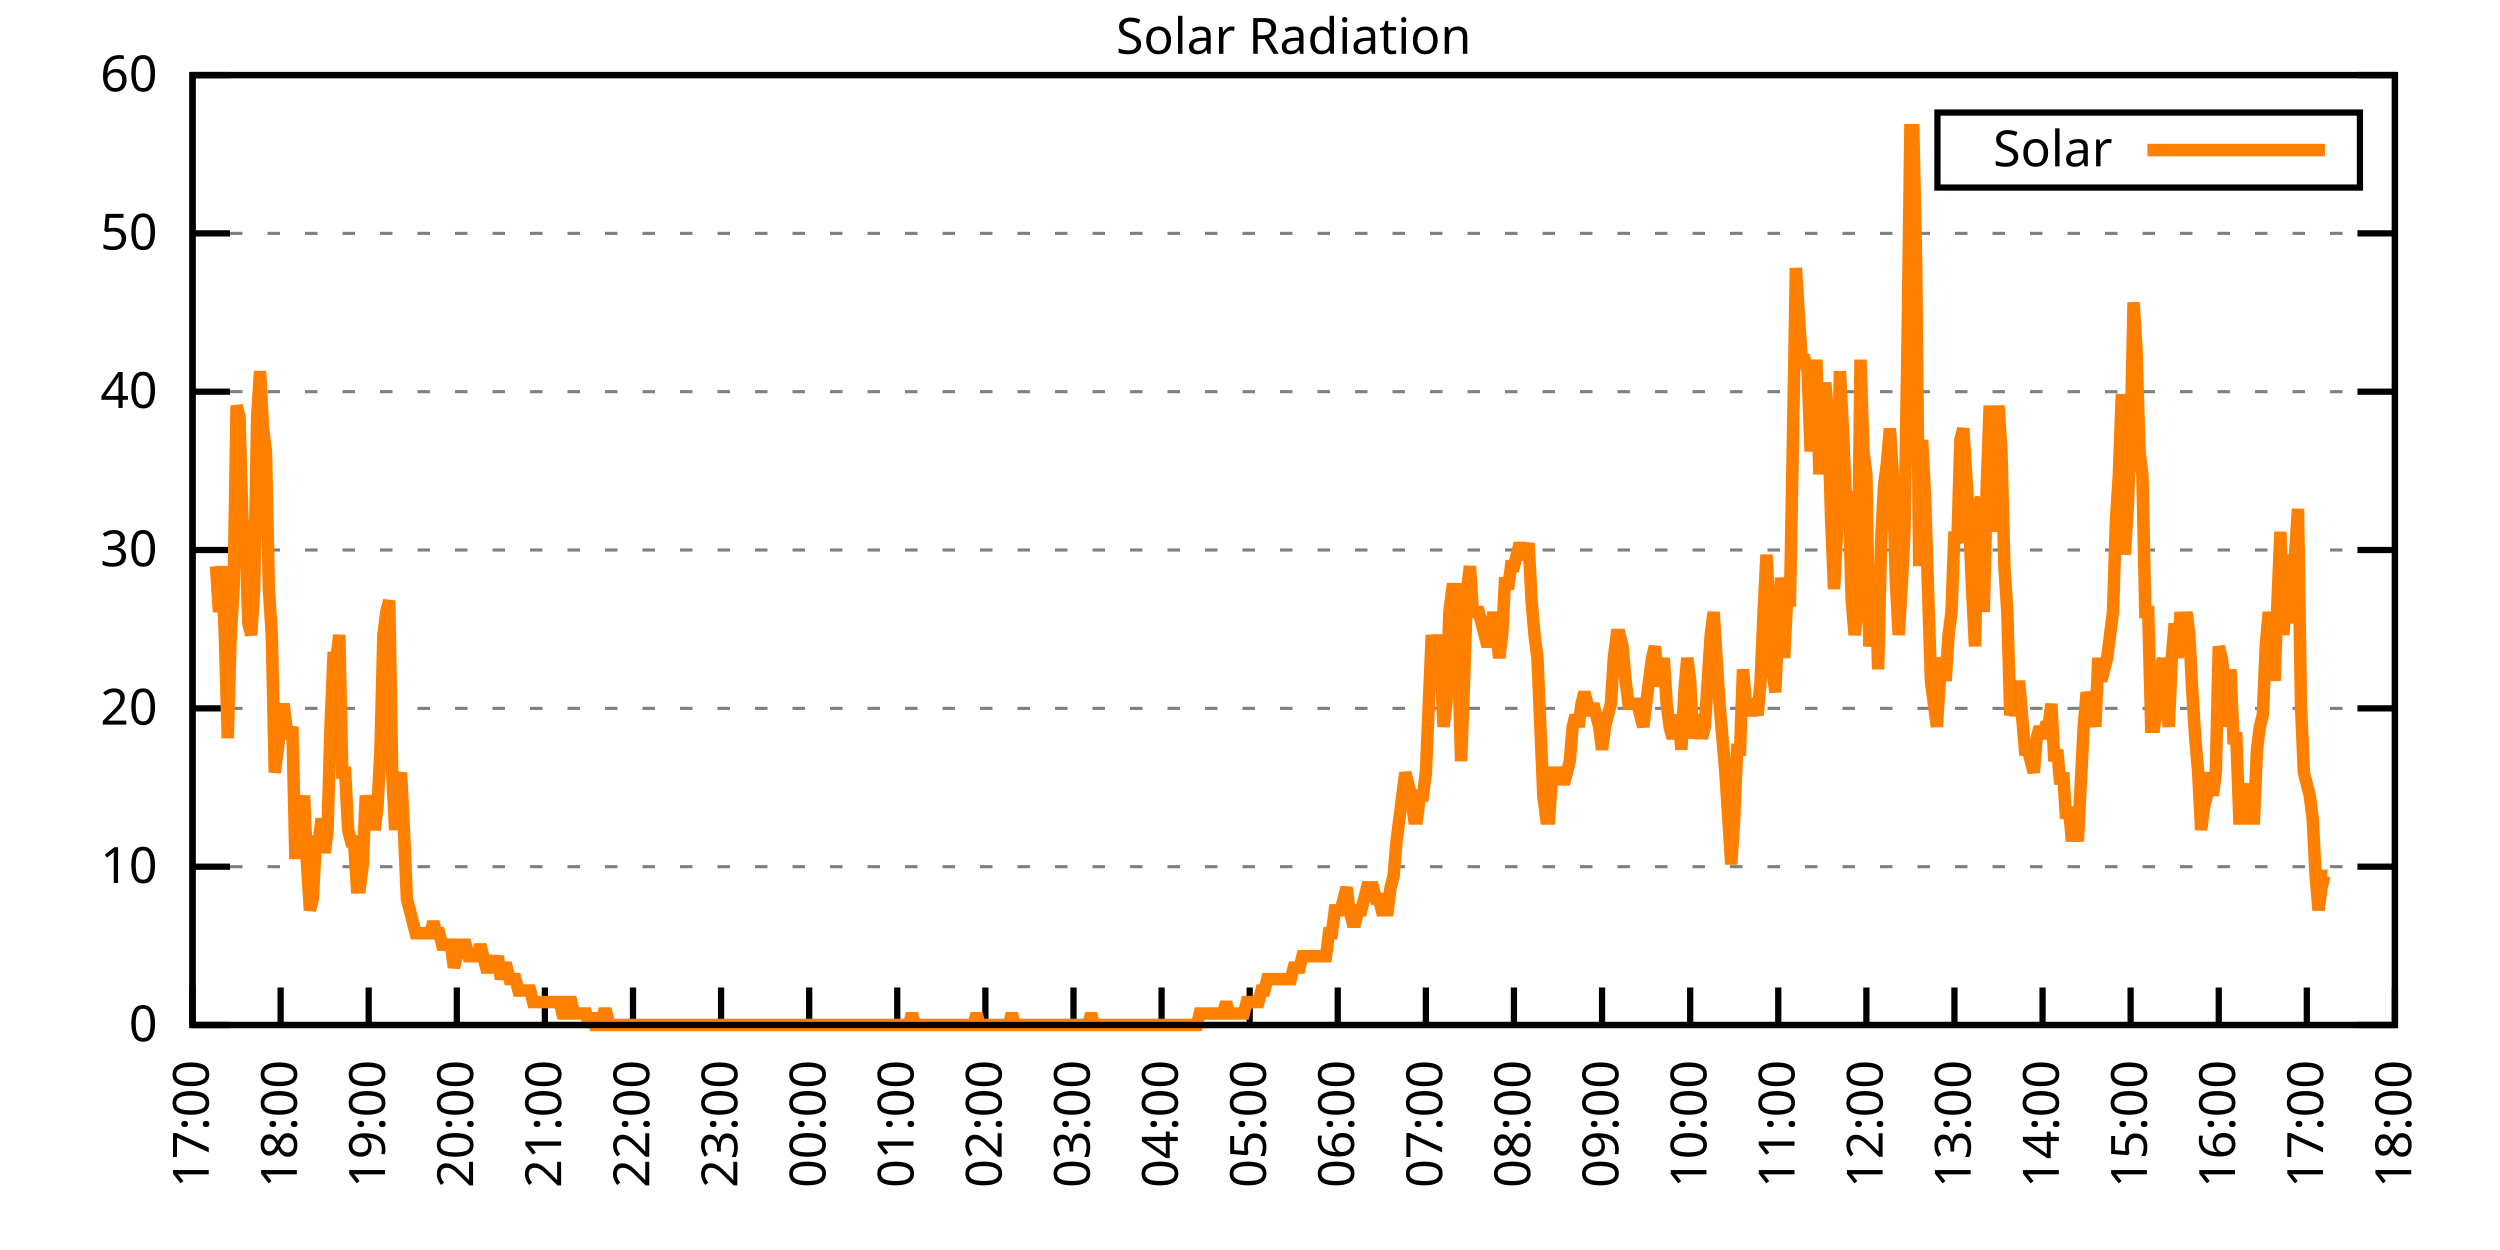
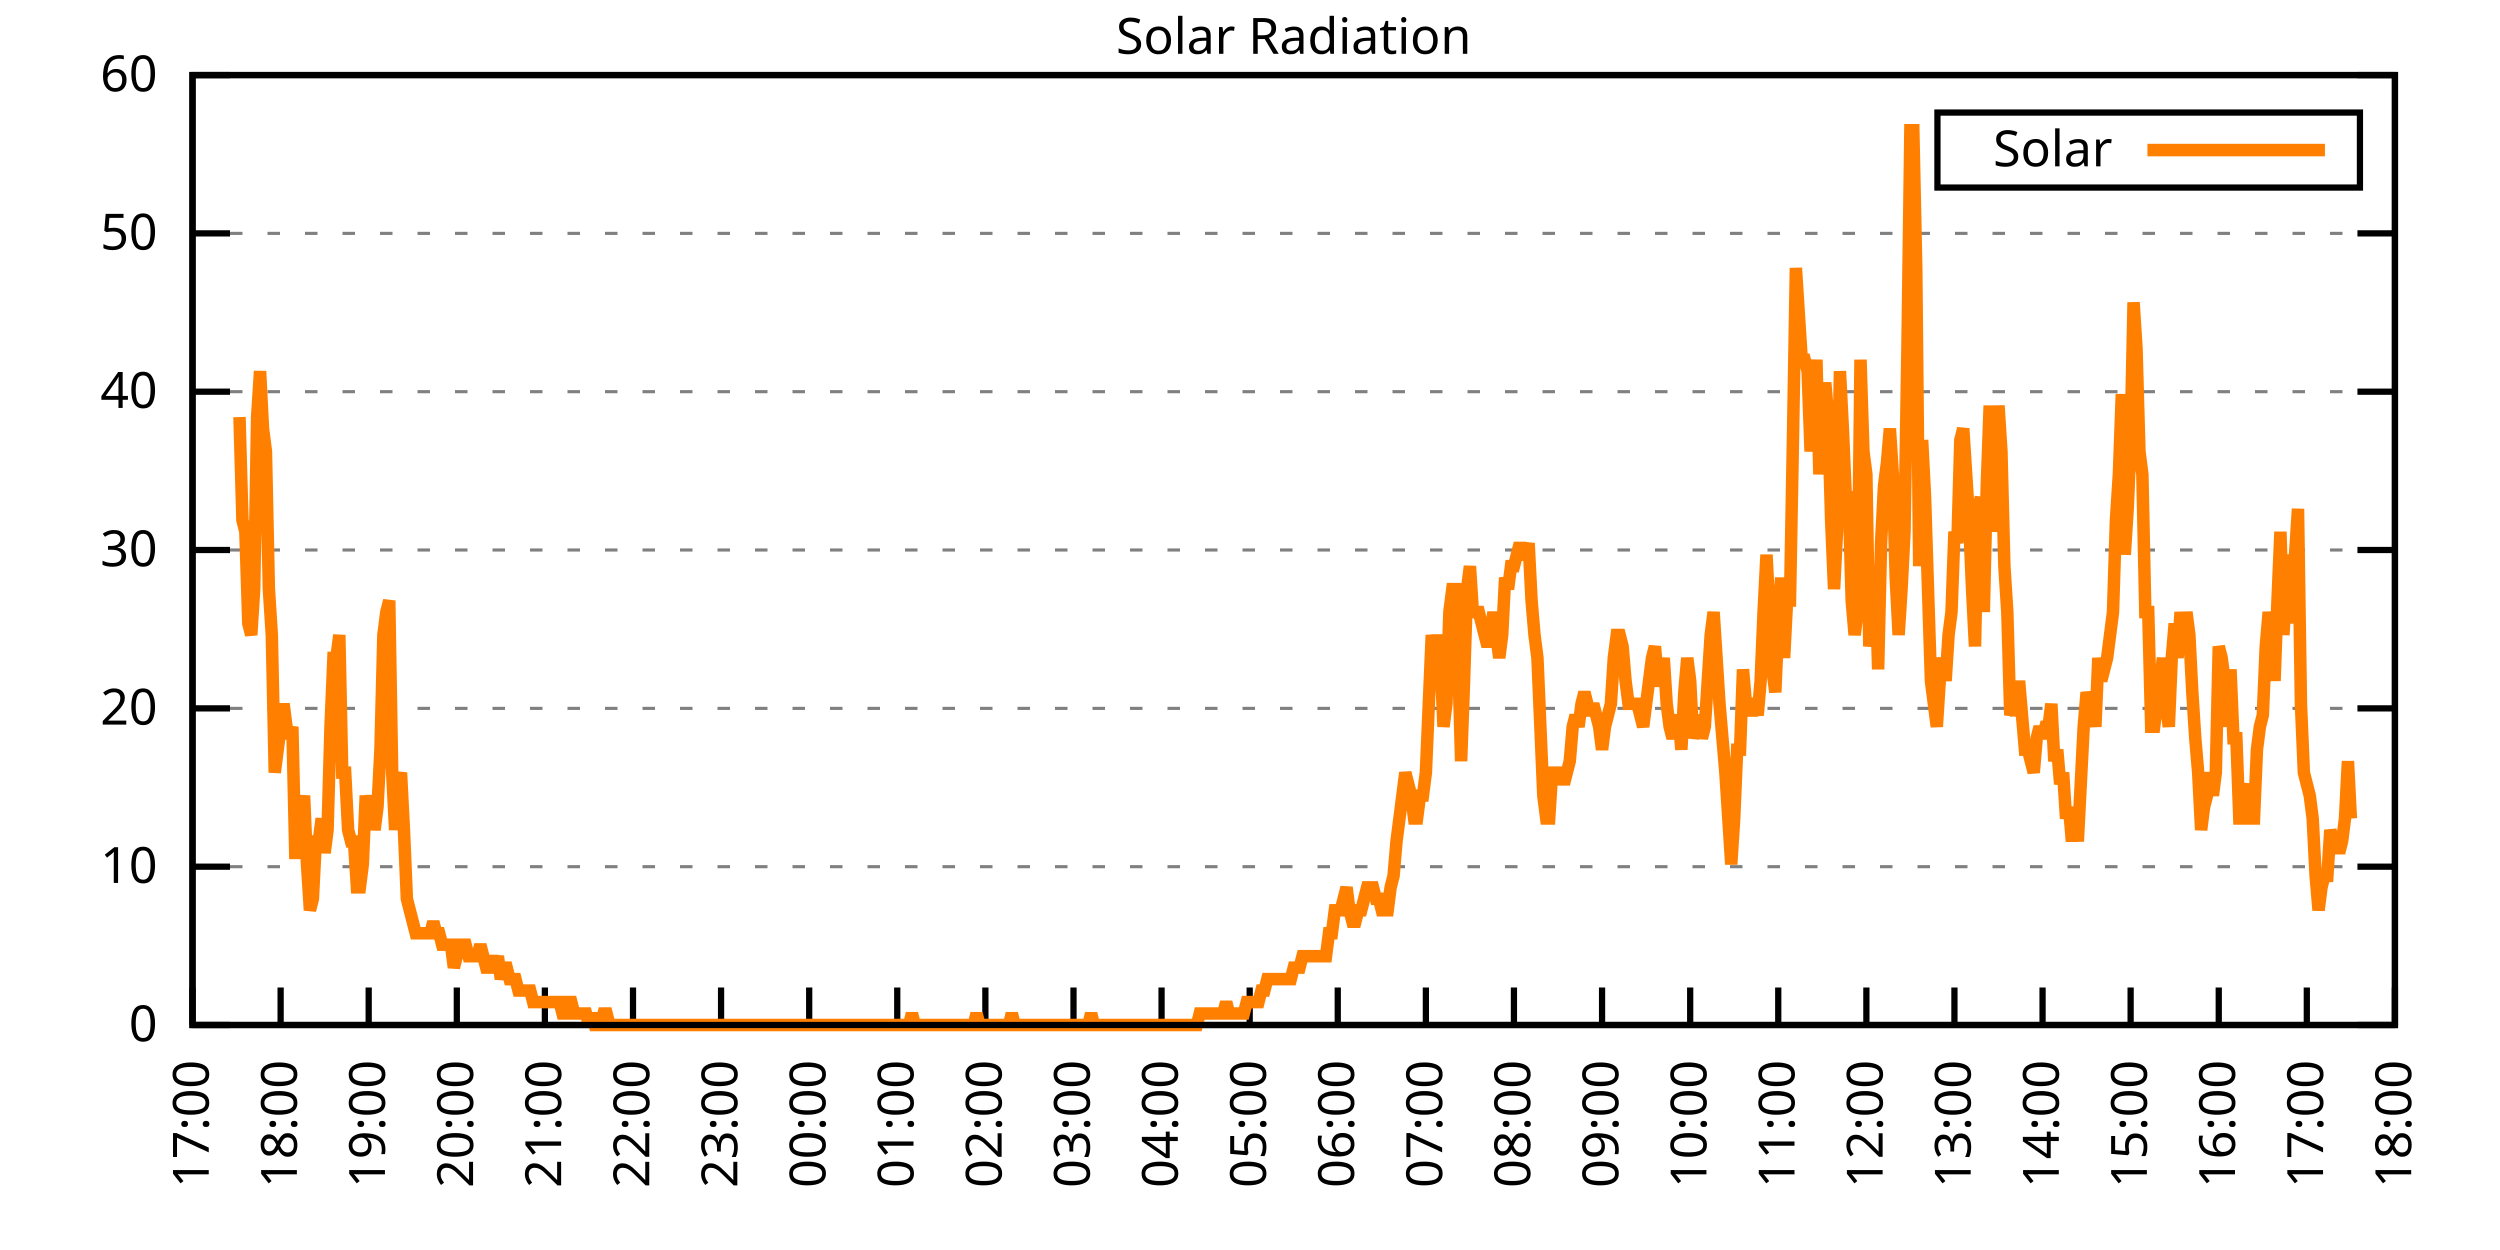
<svg xmlns="http://www.w3.org/2000/svg" xmlns:xlink="http://www.w3.org/1999/xlink" width="400" height="200" viewBox="0 0 400 200">
  <g id="gnuplot_canvas">
    <rect x="0" y="0" width="400" height="200" fill="none" />
    <defs>
      <circle id="gpDot" r="0.5" stroke-width="0.5" stroke="currentColor" />
      <path id="gpPt0" stroke-width="0.333" stroke="currentColor" d="M-1,0 h2 M0,-1 v2" />
      <path id="gpPt1" stroke-width="0.333" stroke="currentColor" d="M-1,-1 L1,1 M1,-1 L-1,1" />
      <path id="gpPt2" stroke-width="0.333" stroke="currentColor" d="M-1,0 L1,0 M0,-1 L0,1 M-1,-1 L1,1 M-1,1 L1,-1" />
      <rect id="gpPt3" stroke-width="0.333" stroke="currentColor" x="-1" y="-1" width="2" height="2" />
      <rect id="gpPt4" stroke-width="0.333" stroke="currentColor" fill="currentColor" x="-1" y="-1" width="2" height="2" />
      <circle id="gpPt5" stroke-width="0.333" stroke="currentColor" cx="0" cy="0" r="1" />
      <use xlink:href="#gpPt5" id="gpPt6" fill="currentColor" stroke="none" />
      <path id="gpPt7" stroke-width="0.333" stroke="currentColor" d="M0,-1.33 L-1.33,0.67 L1.33,0.67 z" />
      <use xlink:href="#gpPt7" id="gpPt8" fill="currentColor" stroke="none" />
      <use xlink:href="#gpPt7" id="gpPt9" stroke="currentColor" transform="rotate(180)" />
      <use xlink:href="#gpPt9" id="gpPt10" fill="currentColor" stroke="none" />
      <use xlink:href="#gpPt3" id="gpPt11" stroke="currentColor" transform="rotate(45)" />
      <use xlink:href="#gpPt11" id="gpPt12" fill="currentColor" stroke="none" />
      <path id="gpPt13" stroke-width="0.333" stroke="currentColor" d="M0,1.330 L1.265,0.411 L0.782,-1.067 L-0.782,-1.076 L-1.265,0.411 z" />
      <use xlink:href="#gpPt13" id="gpPt14" fill="currentColor" stroke="none" />
      <filter id="textbox" filterUnits="objectBoundingBox" x="0" y="0" height="1" width="1">
        <feFlood flood-color="white" flood-opacity="1" result="bgnd" />
        <feComposite in="SourceGraphic" in2="bgnd" operator="atop" />
      </filter>
      <filter id="greybox" filterUnits="objectBoundingBox" x="0" y="0" height="1" width="1">
        <feFlood flood-color="lightgrey" flood-opacity="1" result="grey" />
        <feComposite in="SourceGraphic" in2="grey" operator="atop" />
      </filter>
    </defs>
    <g fill="none" color="white" stroke="currentColor" stroke-width="1.00" stroke-linecap="butt" stroke-linejoin="miter">
</g>
    <g fill="none" color="black" stroke="currentColor" stroke-width="1.00" stroke-linecap="butt" stroke-linejoin="miter">
      <g stroke="none" shape-rendering="crispEdges">
        <polygon fill="rgb(255, 255, 255)" points="30.80,164.00 383.18,164.00 383.18,12.02 30.80,12.02 " />
      </g>
    </g>
    <g fill="none" color="black" stroke="currentColor" stroke-width="1.00" stroke-linecap="butt" stroke-linejoin="miter">
</g>
    <g fill="none" color="black" stroke="black" stroke-width="0.50" stroke-linecap="butt" stroke-linejoin="miter">
</g>
    <g fill="none" color="gray" stroke="currentColor" stroke-width="0.50" stroke-linecap="butt" stroke-linejoin="miter">
      <path stroke="gray" stroke-dasharray="2,4" class="gridline" d="M30.80,164.00 L383.19,164.00  " />
    </g>
    <g fill="none" color="gray" stroke="gray" stroke-width="1.00" stroke-linecap="butt" stroke-linejoin="miter">
</g>
    <g fill="none" color="black" stroke="currentColor" stroke-width="1.00" stroke-linecap="butt" stroke-linejoin="miter">
      <path stroke="black" d="M30.80,164.00 L36.80,164.00 M383.19,164.00 L377.19,164.00  " />
      <g transform="translate(25.20,166.60)" stroke="none" fill="black" font-family="Sans" font-size="8.00" text-anchor="end">
        <text>
          <tspan font-family="Sans"> 0</tspan>
        </text>
      </g>
    </g>
    <g fill="none" color="black" stroke="currentColor" stroke-width="1.00" stroke-linecap="butt" stroke-linejoin="miter">
</g>
    <g fill="none" color="black" stroke="black" stroke-width="0.50" stroke-linecap="butt" stroke-linejoin="miter">
</g>
    <g fill="none" color="gray" stroke="currentColor" stroke-width="0.50" stroke-linecap="butt" stroke-linejoin="miter">
      <path stroke="gray" stroke-dasharray="2,4" class="gridline" d="M30.80,138.67 L383.19,138.67  " />
    </g>
    <g fill="none" color="gray" stroke="gray" stroke-width="1.00" stroke-linecap="butt" stroke-linejoin="miter">
</g>
    <g fill="none" color="black" stroke="currentColor" stroke-width="1.00" stroke-linecap="butt" stroke-linejoin="miter">
      <path stroke="black" d="M30.80,138.67 L36.80,138.67 M383.19,138.67 L377.19,138.67  " />
      <g transform="translate(25.20,141.27)" stroke="none" fill="black" font-family="Sans" font-size="8.00" text-anchor="end">
        <text>
          <tspan font-family="Sans"> 10</tspan>
        </text>
      </g>
    </g>
    <g fill="none" color="black" stroke="currentColor" stroke-width="1.00" stroke-linecap="butt" stroke-linejoin="miter">
</g>
    <g fill="none" color="black" stroke="black" stroke-width="0.50" stroke-linecap="butt" stroke-linejoin="miter">
</g>
    <g fill="none" color="gray" stroke="currentColor" stroke-width="0.50" stroke-linecap="butt" stroke-linejoin="miter">
      <path stroke="gray" stroke-dasharray="2,4" class="gridline" d="M30.80,113.34 L383.19,113.34  " />
    </g>
    <g fill="none" color="gray" stroke="gray" stroke-width="1.00" stroke-linecap="butt" stroke-linejoin="miter">
</g>
    <g fill="none" color="black" stroke="currentColor" stroke-width="1.00" stroke-linecap="butt" stroke-linejoin="miter">
      <path stroke="black" d="M30.80,113.34 L36.80,113.34 M383.19,113.34 L377.19,113.34  " />
      <g transform="translate(25.20,115.94)" stroke="none" fill="black" font-family="Sans" font-size="8.00" text-anchor="end">
        <text>
          <tspan font-family="Sans"> 20</tspan>
        </text>
      </g>
    </g>
    <g fill="none" color="black" stroke="currentColor" stroke-width="1.00" stroke-linecap="butt" stroke-linejoin="miter">
</g>
    <g fill="none" color="black" stroke="black" stroke-width="0.50" stroke-linecap="butt" stroke-linejoin="miter">
</g>
    <g fill="none" color="gray" stroke="currentColor" stroke-width="0.50" stroke-linecap="butt" stroke-linejoin="miter">
      <path stroke="gray" stroke-dasharray="2,4" class="gridline" d="M30.80,88.00 L383.19,88.00  " />
    </g>
    <g fill="none" color="gray" stroke="gray" stroke-width="1.00" stroke-linecap="butt" stroke-linejoin="miter">
</g>
    <g fill="none" color="black" stroke="currentColor" stroke-width="1.00" stroke-linecap="butt" stroke-linejoin="miter">
      <path stroke="black" d="M30.80,88.00 L36.80,88.00 M383.19,88.00 L377.19,88.00  " />
      <g transform="translate(25.20,90.60)" stroke="none" fill="black" font-family="Sans" font-size="8.00" text-anchor="end">
        <text>
          <tspan font-family="Sans"> 30</tspan>
        </text>
      </g>
    </g>
    <g fill="none" color="black" stroke="currentColor" stroke-width="1.00" stroke-linecap="butt" stroke-linejoin="miter">
</g>
    <g fill="none" color="black" stroke="black" stroke-width="0.50" stroke-linecap="butt" stroke-linejoin="miter">
</g>
    <g fill="none" color="gray" stroke="currentColor" stroke-width="0.50" stroke-linecap="butt" stroke-linejoin="miter">
      <path stroke="gray" stroke-dasharray="2,4" class="gridline" d="M30.80,62.67 L383.19,62.67  " />
    </g>
    <g fill="none" color="gray" stroke="gray" stroke-width="1.00" stroke-linecap="butt" stroke-linejoin="miter">
</g>
    <g fill="none" color="black" stroke="currentColor" stroke-width="1.00" stroke-linecap="butt" stroke-linejoin="miter">
      <path stroke="black" d="M30.80,62.67 L36.80,62.67 M383.19,62.67 L377.19,62.67  " />
      <g transform="translate(25.20,65.27)" stroke="none" fill="black" font-family="Sans" font-size="8.00" text-anchor="end">
        <text>
          <tspan font-family="Sans"> 40</tspan>
        </text>
      </g>
    </g>
    <g fill="none" color="black" stroke="currentColor" stroke-width="1.00" stroke-linecap="butt" stroke-linejoin="miter">
</g>
    <g fill="none" color="black" stroke="black" stroke-width="0.50" stroke-linecap="butt" stroke-linejoin="miter">
</g>
    <g fill="none" color="gray" stroke="currentColor" stroke-width="0.50" stroke-linecap="butt" stroke-linejoin="miter">
      <path stroke="gray" stroke-dasharray="2,4" class="gridline" d="M30.80,37.34 L383.19,37.34  " />
    </g>
    <g fill="none" color="gray" stroke="gray" stroke-width="1.00" stroke-linecap="butt" stroke-linejoin="miter">
</g>
    <g fill="none" color="black" stroke="currentColor" stroke-width="1.00" stroke-linecap="butt" stroke-linejoin="miter">
      <path stroke="black" d="M30.80,37.34 L36.80,37.34 M383.19,37.34 L377.19,37.34  " />
      <g transform="translate(25.20,39.94)" stroke="none" fill="black" font-family="Sans" font-size="8.00" text-anchor="end">
        <text>
          <tspan font-family="Sans"> 50</tspan>
        </text>
      </g>
    </g>
    <g fill="none" color="black" stroke="currentColor" stroke-width="1.00" stroke-linecap="butt" stroke-linejoin="miter">
</g>
    <g fill="none" color="black" stroke="black" stroke-width="0.50" stroke-linecap="butt" stroke-linejoin="miter">
</g>
    <g fill="none" color="gray" stroke="currentColor" stroke-width="0.50" stroke-linecap="butt" stroke-linejoin="miter">
      <path stroke="gray" stroke-dasharray="2,4" class="gridline" d="M30.80,12.01 L383.19,12.01  " />
    </g>
    <g fill="none" color="gray" stroke="gray" stroke-width="1.00" stroke-linecap="butt" stroke-linejoin="miter">
</g>
    <g fill="none" color="black" stroke="currentColor" stroke-width="1.00" stroke-linecap="butt" stroke-linejoin="miter">
      <path stroke="black" d="M30.80,12.01 L36.80,12.01 M383.19,12.01 L377.19,12.01  " />
      <g transform="translate(25.20,14.61)" stroke="none" fill="black" font-family="Sans" font-size="8.00" text-anchor="end">
        <text>
          <tspan font-family="Sans"> 60</tspan>
        </text>
      </g>
    </g>
    <g fill="none" color="black" stroke="currentColor" stroke-width="1.00" stroke-linecap="butt" stroke-linejoin="miter">
      <path stroke="black" d="M30.80,164.00 L30.80,158.00  " />
      <g transform="translate(33.40,169.60) rotate(270.00)" stroke="none" fill="black" font-family="Sans" font-size="8.00" text-anchor="end">
        <text>
          <tspan font-family="Sans">17:00</tspan>
        </text>
      </g>
    </g>
    <g fill="none" color="black" stroke="currentColor" stroke-width="1.00" stroke-linecap="butt" stroke-linejoin="miter">
      <path stroke="black" d="M44.90,164.00 L44.90,158.00  " />
      <g transform="translate(47.50,169.60) rotate(270.00)" stroke="none" fill="black" font-family="Sans" font-size="8.00" text-anchor="end">
        <text>
          <tspan font-family="Sans">18:00</tspan>
        </text>
      </g>
    </g>
    <g fill="none" color="black" stroke="currentColor" stroke-width="1.00" stroke-linecap="butt" stroke-linejoin="miter">
      <path stroke="black" d="M58.99,164.00 L58.99,158.00  " />
      <g transform="translate(61.59,169.60) rotate(270.00)" stroke="none" fill="black" font-family="Sans" font-size="8.00" text-anchor="end">
        <text>
          <tspan font-family="Sans">19:00</tspan>
        </text>
      </g>
    </g>
    <g fill="none" color="black" stroke="currentColor" stroke-width="1.00" stroke-linecap="butt" stroke-linejoin="miter">
      <path stroke="black" d="M73.09,164.00 L73.09,158.00  " />
      <g transform="translate(75.69,169.60) rotate(270.00)" stroke="none" fill="black" font-family="Sans" font-size="8.00" text-anchor="end">
        <text>
          <tspan font-family="Sans">20:00</tspan>
        </text>
      </g>
    </g>
    <g fill="none" color="black" stroke="currentColor" stroke-width="1.00" stroke-linecap="butt" stroke-linejoin="miter">
      <path stroke="black" d="M87.18,164.00 L87.18,158.00  " />
      <g transform="translate(89.78,169.60) rotate(270.00)" stroke="none" fill="black" font-family="Sans" font-size="8.00" text-anchor="end">
        <text>
          <tspan font-family="Sans">21:00</tspan>
        </text>
      </g>
    </g>
    <g fill="none" color="black" stroke="currentColor" stroke-width="1.00" stroke-linecap="butt" stroke-linejoin="miter">
      <path stroke="black" d="M101.28,164.00 L101.28,158.00  " />
      <g transform="translate(103.88,169.60) rotate(270.00)" stroke="none" fill="black" font-family="Sans" font-size="8.00" text-anchor="end">
        <text>
          <tspan font-family="Sans">22:00</tspan>
        </text>
      </g>
    </g>
    <g fill="none" color="black" stroke="currentColor" stroke-width="1.00" stroke-linecap="butt" stroke-linejoin="miter">
      <path stroke="black" d="M115.37,164.00 L115.37,158.00  " />
      <g transform="translate(117.97,169.60) rotate(270.00)" stroke="none" fill="black" font-family="Sans" font-size="8.00" text-anchor="end">
        <text>
          <tspan font-family="Sans">23:00</tspan>
        </text>
      </g>
    </g>
    <g fill="none" color="black" stroke="currentColor" stroke-width="1.00" stroke-linecap="butt" stroke-linejoin="miter">
      <path stroke="black" d="M129.47,164.00 L129.47,158.00  " />
      <g transform="translate(132.07,169.60) rotate(270.00)" stroke="none" fill="black" font-family="Sans" font-size="8.00" text-anchor="end">
        <text>
          <tspan font-family="Sans">00:00</tspan>
        </text>
      </g>
    </g>
    <g fill="none" color="black" stroke="currentColor" stroke-width="1.00" stroke-linecap="butt" stroke-linejoin="miter">
      <path stroke="black" d="M143.56,164.00 L143.56,158.00  " />
      <g transform="translate(146.16,169.60) rotate(270.00)" stroke="none" fill="black" font-family="Sans" font-size="8.00" text-anchor="end">
        <text>
          <tspan font-family="Sans">01:00</tspan>
        </text>
      </g>
    </g>
    <g fill="none" color="black" stroke="currentColor" stroke-width="1.00" stroke-linecap="butt" stroke-linejoin="miter">
      <path stroke="black" d="M157.66,164.00 L157.66,158.00  " />
      <g transform="translate(160.26,169.60) rotate(270.00)" stroke="none" fill="black" font-family="Sans" font-size="8.00" text-anchor="end">
        <text>
          <tspan font-family="Sans">02:00</tspan>
        </text>
      </g>
    </g>
    <g fill="none" color="black" stroke="currentColor" stroke-width="1.00" stroke-linecap="butt" stroke-linejoin="miter">
      <path stroke="black" d="M171.76,164.00 L171.76,158.00  " />
      <g transform="translate(174.36,169.60) rotate(270.00)" stroke="none" fill="black" font-family="Sans" font-size="8.00" text-anchor="end">
        <text>
          <tspan font-family="Sans">03:00</tspan>
        </text>
      </g>
    </g>
    <g fill="none" color="black" stroke="currentColor" stroke-width="1.00" stroke-linecap="butt" stroke-linejoin="miter">
      <path stroke="black" d="M185.85,164.00 L185.85,158.00  " />
      <g transform="translate(188.45,169.60) rotate(270.00)" stroke="none" fill="black" font-family="Sans" font-size="8.00" text-anchor="end">
        <text>
          <tspan font-family="Sans">04:00</tspan>
        </text>
      </g>
    </g>
    <g fill="none" color="black" stroke="currentColor" stroke-width="1.00" stroke-linecap="butt" stroke-linejoin="miter">
      <path stroke="black" d="M199.95,164.00 L199.95,158.00  " />
      <g transform="translate(202.55,169.60) rotate(270.00)" stroke="none" fill="black" font-family="Sans" font-size="8.00" text-anchor="end">
        <text>
          <tspan font-family="Sans">05:00</tspan>
        </text>
      </g>
    </g>
    <g fill="none" color="black" stroke="currentColor" stroke-width="1.00" stroke-linecap="butt" stroke-linejoin="miter">
      <path stroke="black" d="M214.04,164.00 L214.04,158.00  " />
      <g transform="translate(216.64,169.60) rotate(270.00)" stroke="none" fill="black" font-family="Sans" font-size="8.00" text-anchor="end">
        <text>
          <tspan font-family="Sans">06:00</tspan>
        </text>
      </g>
    </g>
    <g fill="none" color="black" stroke="currentColor" stroke-width="1.00" stroke-linecap="butt" stroke-linejoin="miter">
      <path stroke="black" d="M228.14,164.00 L228.14,158.00  " />
      <g transform="translate(230.74,169.60) rotate(270.00)" stroke="none" fill="black" font-family="Sans" font-size="8.00" text-anchor="end">
        <text>
          <tspan font-family="Sans">07:00</tspan>
        </text>
      </g>
    </g>
    <g fill="none" color="black" stroke="currentColor" stroke-width="1.00" stroke-linecap="butt" stroke-linejoin="miter">
      <path stroke="black" d="M242.23,164.00 L242.23,158.00  " />
      <g transform="translate(244.83,169.60) rotate(270.00)" stroke="none" fill="black" font-family="Sans" font-size="8.00" text-anchor="end">
        <text>
          <tspan font-family="Sans">08:00</tspan>
        </text>
      </g>
    </g>
    <g fill="none" color="black" stroke="currentColor" stroke-width="1.00" stroke-linecap="butt" stroke-linejoin="miter">
      <path stroke="black" d="M256.33,164.00 L256.33,158.00  " />
      <g transform="translate(258.93,169.60) rotate(270.00)" stroke="none" fill="black" font-family="Sans" font-size="8.00" text-anchor="end">
        <text>
          <tspan font-family="Sans">09:00</tspan>
        </text>
      </g>
    </g>
    <g fill="none" color="black" stroke="currentColor" stroke-width="1.00" stroke-linecap="butt" stroke-linejoin="miter">
      <path stroke="black" d="M270.43,164.00 L270.43,158.00  " />
      <g transform="translate(273.03,169.60) rotate(270.00)" stroke="none" fill="black" font-family="Sans" font-size="8.00" text-anchor="end">
        <text>
          <tspan font-family="Sans">10:00</tspan>
        </text>
      </g>
    </g>
    <g fill="none" color="black" stroke="currentColor" stroke-width="1.00" stroke-linecap="butt" stroke-linejoin="miter">
      <path stroke="black" d="M284.52,164.00 L284.52,158.00  " />
      <g transform="translate(287.12,169.60) rotate(270.00)" stroke="none" fill="black" font-family="Sans" font-size="8.00" text-anchor="end">
        <text>
          <tspan font-family="Sans">11:00</tspan>
        </text>
      </g>
    </g>
    <g fill="none" color="black" stroke="currentColor" stroke-width="1.00" stroke-linecap="butt" stroke-linejoin="miter">
      <path stroke="black" d="M298.62,164.00 L298.62,158.00  " />
      <g transform="translate(301.22,169.60) rotate(270.00)" stroke="none" fill="black" font-family="Sans" font-size="8.00" text-anchor="end">
        <text>
          <tspan font-family="Sans">12:00</tspan>
        </text>
      </g>
    </g>
    <g fill="none" color="black" stroke="currentColor" stroke-width="1.00" stroke-linecap="butt" stroke-linejoin="miter">
      <path stroke="black" d="M312.71,164.00 L312.71,158.00  " />
      <g transform="translate(315.31,169.60) rotate(270.00)" stroke="none" fill="black" font-family="Sans" font-size="8.00" text-anchor="end">
        <text>
          <tspan font-family="Sans">13:00</tspan>
        </text>
      </g>
    </g>
    <g fill="none" color="black" stroke="currentColor" stroke-width="1.00" stroke-linecap="butt" stroke-linejoin="miter">
      <path stroke="black" d="M326.81,164.00 L326.81,158.00  " />
      <g transform="translate(329.41,169.60) rotate(270.00)" stroke="none" fill="black" font-family="Sans" font-size="8.00" text-anchor="end">
        <text>
          <tspan font-family="Sans">14:00</tspan>
        </text>
      </g>
    </g>
    <g fill="none" color="black" stroke="currentColor" stroke-width="1.00" stroke-linecap="butt" stroke-linejoin="miter">
      <path stroke="black" d="M340.90,164.00 L340.90,158.00  " />
      <g transform="translate(343.50,169.60) rotate(270.00)" stroke="none" fill="black" font-family="Sans" font-size="8.00" text-anchor="end">
        <text>
          <tspan font-family="Sans">15:00</tspan>
        </text>
      </g>
    </g>
    <g fill="none" color="black" stroke="currentColor" stroke-width="1.00" stroke-linecap="butt" stroke-linejoin="miter">
      <path stroke="black" d="M355.00,164.00 L355.00,158.00  " />
      <g transform="translate(357.60,169.60) rotate(270.00)" stroke="none" fill="black" font-family="Sans" font-size="8.00" text-anchor="end">
        <text>
          <tspan font-family="Sans">16:00</tspan>
        </text>
      </g>
    </g>
    <g fill="none" color="black" stroke="currentColor" stroke-width="1.00" stroke-linecap="butt" stroke-linejoin="miter">
      <path stroke="black" d="M369.09,164.00 L369.09,158.00  " />
      <g transform="translate(371.69,169.60) rotate(270.00)" stroke="none" fill="black" font-family="Sans" font-size="8.00" text-anchor="end">
        <text>
          <tspan font-family="Sans">17:00</tspan>
        </text>
      </g>
    </g>
    <g fill="none" color="black" stroke="currentColor" stroke-width="1.00" stroke-linecap="butt" stroke-linejoin="miter">
      <path stroke="black" d="M383.19,164.00 L383.19,158.00  " />
      <g transform="translate(385.79,169.60) rotate(270.00)" stroke="none" fill="black" font-family="Sans" font-size="8.00" text-anchor="end">
        <text>
          <tspan font-family="Sans">18:00</tspan>
        </text>
      </g>
    </g>
    <g fill="none" color="black" stroke="currentColor" stroke-width="1.00" stroke-linecap="butt" stroke-linejoin="miter">
</g>
    <g fill="none" color="black" stroke="currentColor" stroke-width="1.00" stroke-linecap="butt" stroke-linejoin="miter">
      <path stroke="black" d="M30.80,12.01 L30.80,164.00 L383.19,164.00 L383.19,12.01 L30.80,12.01 Z  " />
    </g>
    <g fill="none" color="black" stroke="currentColor" stroke-width="1.00" stroke-linecap="butt" stroke-linejoin="miter">
</g>
    <g fill="none" color="black" stroke="currentColor" stroke-width="1.00" stroke-linecap="butt" stroke-linejoin="miter">
      <path stroke="black" d="M309.99,30.01 L309.99,18.01 L377.59,18.01 L377.59,30.01 L309.99,30.01 Z  " />
    </g>
    <g id="Solar_Radiation_plot_1">
      <g fill="none" color="white" stroke="black" stroke-width="2.00" stroke-linecap="butt" stroke-linejoin="miter">
</g>
      <g fill="none" color="black" stroke="currentColor" stroke-width="2.00" stroke-linecap="butt" stroke-linejoin="miter">
        <g transform="translate(337.99,26.61)" stroke="none" fill="black" font-family="Sans" font-size="8.00" text-anchor="end">
          <text>
            <tspan font-family="Sans">Solar</tspan>
          </text>
        </g>
      </g>
      <g fill="none" color="black" stroke="currentColor" stroke-width="2.00" stroke-linecap="butt" stroke-linejoin="miter">
-         <path stroke="rgb(255, 127,   0)" d="M343.59,24.01 L371.99,24.01 M34.56,90.59 L35.03,97.93 L35.50,90.59 L35.97,101.60 L36.44,118.12 L36.91,101.60   L37.38,94.26 L37.85,64.89 L38.32,66.73 L38.79,83.24 L39.26,85.08 L39.73,99.76 L40.20,101.60 L40.67,94.26   L41.14,66.73 L41.61,59.38 L42.08,68.56 L42.55,72.23 L43.02,94.26 L43.49,101.60 L43.96,123.62 L44.43,119.95   L44.90,116.28 L45.37,112.61 L45.84,116.28 L46.31,118.12 L46.78,116.28 L47.24,136.47 L47.71,136.47 L48.18,130.96   L48.65,127.29 L49.12,138.30 L49.59,145.65 L50.06,143.81 L50.53,134.63 L51.00,134.63 L51.47,130.96 L51.94,136.47   L52.41,132.80 L52.88,116.28 L53.35,105.27 L53.82,105.27 L54.29,101.60 L54.76,123.62 L55.23,123.62 L55.70,132.80   L56.17,134.63 L56.64,134.63 L57.11,141.98 L57.58,141.98 L58.05,138.30 L58.52,127.29 L58.99,130.96 L59.46,127.29   L59.93,132.80 L60.40,129.13 L60.87,119.95 L61.34,101.60 L61.81,97.93 L62.28,96.09 L62.75,123.62 L63.22,132.80   L63.69,125.46 L64.16,123.62 L64.63,132.80 L65.10,143.81 L65.57,145.65 L66.04,147.48 L66.51,149.32 L66.98,149.32   L67.45,149.32 L67.92,149.32 L68.39,149.32 L68.86,149.32 L69.33,147.48 L69.80,149.32 L70.27,149.32 L70.74,151.15   L71.21,151.15 L71.68,151.15 L72.15,151.15 L72.62,154.82 L73.09,152.99 L73.56,151.15 L74.03,151.15 L74.50,151.15   L74.97,152.99 L75.44,152.99 L75.91,152.99 L76.38,152.99 L76.85,151.15 L77.32,152.99 L77.79,154.82 L78.26,154.82   L78.73,152.99 L79.19,154.82 L79.66,152.99 L80.13,156.66 L80.60,154.82 L81.07,154.82 L81.54,156.66 L82.01,156.66   L82.48,156.66 L82.95,158.49 L83.42,158.49 L83.89,158.49 L84.36,158.49 L84.83,158.49 L85.30,160.33 L85.77,160.33   L86.24,160.33 L86.71,160.33 L87.18,160.33 L87.65,160.33 L88.12,160.33 L88.59,160.33 L89.06,160.33 L89.53,160.33   L90.00,162.16 L90.47,162.16 L90.94,160.33 L91.41,160.33 L91.88,162.16 L92.35,162.16 L92.82,162.16 L93.29,162.16   L93.76,162.16 L94.23,164.00 L94.70,162.16 L95.17,164.00 L95.64,164.00 L96.11,164.00 L96.58,162.16 L97.05,162.16   L97.52,164.00 L97.99,164.00 L98.46,164.00 L98.93,164.00 L99.40,164.00 L99.87,164.00 L100.34,164.00 L100.81,164.00   L101.28,164.00 L101.75,164.00 L102.22,164.00 L102.69,164.00 L103.16,164.00 L103.63,164.00 L104.10,164.00 L104.57,164.00   L105.04,164.00 L105.51,164.00 L105.98,164.00 L106.45,164.00 L106.92,164.00 L107.39,164.00 L107.86,164.00 L108.33,164.00   L108.80,164.00 L109.27,164.00 L109.74,164.00 L110.21,164.00 L110.68,164.00 L111.14,164.00 L111.61,164.00 L112.08,164.00   L112.55,164.00 L113.02,164.00 L113.49,164.00 L113.96,164.00 L114.43,164.00 L114.90,164.00 L115.37,164.00 L115.84,164.00   L116.31,164.00 L116.78,164.00 L117.25,164.00 L117.72,164.00 L118.19,164.00 L118.66,164.00 L119.13,164.00 L119.60,164.00   L120.07,164.00 L120.54,164.00 L121.01,164.00 L121.48,164.00 L121.95,164.00 L122.42,164.00 L122.89,164.00 L123.36,164.00   L123.83,164.00 L124.30,164.00 L124.77,164.00 L125.24,164.00 L125.71,164.00 L126.18,164.00 L126.65,164.00 L127.12,164.00   L127.59,164.00 L128.06,164.00 L128.53,164.00 L129.00,164.00 L129.47,164.00 L129.94,164.00 L130.41,164.00 L130.88,164.00   L131.35,164.00 L131.82,164.00 L132.29,164.00 L132.76,164.00 L133.23,164.00 L133.70,164.00 L134.17,164.00 L134.64,164.00   L135.11,164.00 L135.58,164.00 L136.05,164.00 L136.52,164.00 L136.99,164.00 L137.46,164.00 L137.93,164.00 L138.40,164.00   L138.87,164.00 L139.34,164.00 L139.81,164.00 L140.28,164.00 L140.75,164.00 L141.22,164.00 L141.69,164.00 L142.16,164.00   L142.63,164.00 L143.09,164.00 L143.56,164.00 L144.03,164.00 L144.50,164.00 L144.97,164.00 L145.44,164.00 L145.91,162.16   L146.38,164.00 L146.85,164.00 L147.32,164.00 L147.79,164.00 L148.26,164.00 L148.73,164.00 L149.20,164.00 L149.67,164.00   L150.14,164.00 L150.61,164.00 L151.08,164.00 L151.55,164.00 L152.02,164.00 L152.49,164.00 L152.96,164.00 L153.43,164.00   L153.90,164.00 L154.37,164.00 L154.84,164.00 L155.31,164.00 L155.78,164.00 L156.25,162.16 L156.72,164.00 L157.19,164.00   L157.66,164.00 L158.13,164.00 L158.60,164.00 L159.07,164.00 L159.54,164.00 L160.01,164.00 L160.48,164.00 L160.95,164.00   L161.42,164.00 L161.89,162.16 L162.36,164.00 L162.83,164.00 L163.30,164.00 L163.77,164.00 L164.24,164.00 L164.71,164.00   L165.18,164.00 L165.65,164.00 L166.12,164.00 L166.59,164.00 L167.06,164.00 L167.53,164.00 L168.00,164.00 L168.47,164.00   L168.94,164.00 L169.41,164.00 L169.88,164.00 L170.35,164.00 L170.82,164.00 L171.29,164.00 L171.76,164.00 L172.23,164.00   L172.70,164.00 L173.17,164.00 L173.64,164.00 L174.11,164.00 L174.58,162.16 L175.04,164.00 L175.51,164.00 L175.98,164.00   L176.45,164.00 L176.92,164.00 L177.39,164.00 L177.86,164.00 L178.33,164.00 L178.80,164.00 L179.27,164.00 L179.74,164.00   L180.21,164.00 L180.68,164.00 L181.15,164.00 L181.62,164.00 L182.09,164.00 L182.56,164.00 L183.03,164.00 L183.50,164.00   L183.97,164.00 L184.44,164.00 L184.91,164.00 L185.38,164.00 L185.85,164.00 L186.32,164.00 L186.79,164.00 L187.26,164.00   L187.73,164.00 L188.20,164.00 L188.67,164.00 L189.14,164.00 L189.61,164.00 L190.08,164.00 L190.55,164.00 L191.02,164.00   L191.49,164.00 L191.96,162.16 L192.43,162.16 L192.90,162.16 L193.37,162.16 L193.84,162.16 L194.31,162.16 L194.78,162.16   L195.25,162.16 L195.72,162.16 L196.19,160.33 L196.66,162.16 L197.13,162.16 L197.60,162.16 L198.07,162.16 L198.54,162.16   L199.01,162.16 L199.48,160.33 L199.95,160.33 L200.42,160.33 L200.89,160.33 L201.36,160.33 L201.83,158.49 L202.30,158.49   L202.77,156.66 L203.24,156.66 L203.71,156.66 L204.18,156.66 L204.65,156.66 L205.12,156.66 L205.59,156.66 L206.06,156.66   L206.53,156.66 L207.00,154.82 L207.46,154.82 L207.93,154.82 L208.40,152.99 L208.87,152.99 L209.34,152.99 L209.81,152.99   L210.28,152.99 L210.75,152.99 L211.22,152.99 L211.69,152.99 L212.16,152.99 L212.63,149.32 L213.10,149.32 L213.57,145.65   L214.04,145.65 L214.51,145.65 L214.98,143.81 L215.45,141.98 L215.92,145.65 L216.39,147.48 L216.86,147.48 L217.33,145.65   L217.80,145.65 L218.27,143.81 L218.74,141.98 L219.21,141.98 L219.68,141.98 L220.15,143.81 L220.62,143.81 L221.09,145.65   L221.56,145.65 L222.03,145.65 L222.50,141.98 L222.97,140.14 L223.44,134.63 L223.91,130.96 L224.38,127.29 L224.85,123.62   L225.32,125.46 L225.79,127.29 L226.26,130.96 L226.73,130.96 L227.20,127.29 L227.67,127.29 L228.14,123.62 L228.61,112.61   L229.08,101.60 L229.55,105.27 L230.02,101.60 L230.49,105.27 L230.96,116.28 L231.43,112.61 L231.90,97.93 L232.37,94.26   L232.84,94.26 L233.31,105.27 L233.78,121.79 L234.25,108.94 L234.72,94.26 L235.19,90.59 L235.66,97.93 L236.13,97.93   L236.60,97.93 L237.07,99.76 L237.54,101.60 L238.01,103.43 L238.48,101.60 L238.95,97.93 L239.41,101.60 L239.88,105.27   L240.35,101.60 L240.82,92.42 L241.29,94.26 L241.76,90.59 L242.23,90.59 L242.70,88.75 L243.17,86.91 L243.64,88.75   L244.11,88.75 L244.58,86.91 L245.05,96.09 L245.52,101.60 L245.99,105.27 L246.46,116.28 L246.93,127.29 L247.40,130.96   L247.87,130.96 L248.34,123.62 L248.81,123.62 L249.28,123.62 L249.75,123.62 L250.22,125.46 L250.69,123.62 L251.16,121.79   L251.63,116.28 L252.10,114.44 L252.57,116.28 L253.04,112.61 L253.51,110.77 L253.98,112.61 L254.45,114.44 L254.92,112.61   L255.39,114.44 L255.86,116.28 L256.33,119.95 L256.80,116.28 L257.27,114.44 L257.74,112.61 L258.21,105.27 L258.68,101.60   L259.15,101.60 L259.62,103.43 L260.09,108.94 L260.56,112.61 L261.03,112.61 L261.50,112.61 L261.97,112.61 L262.44,114.44   L262.91,116.28 L263.38,112.61 L263.85,108.94 L264.32,105.27 L264.79,103.43 L265.26,108.94 L265.73,108.94 L266.20,105.27   L266.67,112.61 L267.14,116.28 L267.61,118.12 L268.08,116.28 L268.55,114.44 L269.02,119.95 L269.49,110.77 L269.96,105.27   L270.43,108.94 L270.90,118.12 L271.36,116.28 L271.83,114.44 L272.30,118.12 L272.77,116.28 L273.24,108.94 L273.71,101.60   L274.18,97.93 L274.65,105.27 L275.12,112.61 L275.59,118.12 L276.06,123.62 L276.53,130.96 L277.00,138.30 L277.47,130.96   L277.94,119.95 L278.41,119.95 L278.88,107.10 L279.35,112.61 L279.82,112.61 L280.29,114.44 L280.76,112.61 L281.23,114.44   L281.70,108.94 L282.17,97.93 L282.64,88.75 L283.11,97.93 L283.58,107.10 L284.05,110.77 L284.52,99.76 L284.99,92.42   L285.46,105.27 L285.93,96.09 L286.40,96.09 L286.87,70.40 L287.34,42.87 L287.81,50.21 L288.28,57.55 L288.75,57.55   L289.22,59.38 L289.69,72.23 L290.16,66.73 L290.63,57.55 L291.10,75.90 L291.57,66.73 L292.04,61.22 L292.51,66.73   L292.98,83.24 L293.45,94.26 L293.92,85.08 L294.39,59.38 L294.86,68.56 L295.33,79.57 L295.80,79.57 L296.27,96.09   L296.74,101.60 L297.21,97.93 L297.68,57.55 L298.15,72.23 L298.62,75.90 L299.09,103.43 L299.56,99.76 L300.03,90.59   L300.50,107.10 L300.97,86.91 L301.44,77.74 L301.91,74.07 L302.38,68.56 L302.85,75.90 L303.31,92.42 L303.78,101.60   L304.25,94.26 L304.72,85.08 L305.19,55.71 L305.66,20.84 L306.13,20.84 L306.60,42.87 L307.07,90.59 L307.54,70.40   L308.01,79.57 L308.48,94.26 L308.95,108.94 L309.42,112.61 L309.89,116.28 L310.36,108.94 L310.83,105.27 L311.30,108.94   L311.77,101.60 L312.24,97.93 L312.71,85.08 L313.18,86.91 L313.65,70.40 L314.12,68.56 L314.59,75.90 L315.06,83.24   L315.53,94.26 L316.00,103.43 L316.47,81.41 L316.94,79.57 L317.41,97.93 L317.88,77.74 L318.35,64.89 L318.82,85.08   L319.29,77.74 L319.76,64.89 L320.23,72.23 L320.70,90.59 L321.17,97.93 L321.64,114.44 L322.11,112.61 L322.58,114.44   L323.05,108.94 L323.52,114.44 L323.99,119.95 L324.46,119.95 L324.93,121.79 L325.40,123.62 L325.87,118.12 L326.34,116.28   L326.81,118.12 L327.28,116.28 L327.75,116.28 L328.22,112.61 L328.69,121.79 L329.16,119.95 L329.63,125.46 L330.10,123.62   L330.57,130.96 L331.04,129.13 L331.51,134.63 L331.98,129.13 L332.45,134.63 L332.92,125.46 L333.39,116.28 L333.86,110.77   L334.33,112.61 L334.80,112.61 L335.26,116.28 L335.73,105.27 L336.20,108.94 L336.67,107.10 L337.14,105.27 L337.61,101.60   L338.08,97.93 L338.55,83.24 L339.02,75.90 L339.49,63.05 L339.96,88.75 L340.43,81.41 L340.90,70.40 L341.37,48.37   L341.84,55.71 L342.31,72.23 L342.78,75.90 L343.25,97.93 L343.72,97.93 L344.19,116.28 L344.66,116.28 L345.13,112.61   L345.60,108.94 L346.07,105.27 L346.54,112.61 L347.01,116.28 L347.48,105.27 L347.95,99.76 L348.42,105.27 L348.89,97.93   L349.36,103.43 L349.83,97.93 L350.30,101.60 L350.77,110.77 L351.24,118.12 L351.71,123.62 L352.18,132.80 L352.65,129.13   L353.12,127.29 L353.59,123.62 L354.06,127.29 L354.53,123.62 L355.00,103.43 L355.47,105.27 L355.94,108.94 L356.41,116.28   L356.88,107.10 L357.35,118.12 L357.82,118.12 L358.29,130.96 L358.76,130.96 L359.23,127.29 L359.70,125.46 L360.17,130.96   L360.64,130.96 L361.11,119.95 L361.58,116.28 L362.05,114.44 L362.52,103.43 L362.99,97.93 L363.46,101.60 L363.93,108.94   L364.40,96.09 L364.87,85.08 L365.34,101.60 L365.81,94.26 L366.28,88.75 L366.75,99.76 L367.21,88.75 L367.68,81.41   L368.15,112.61 L368.62,123.62 L369.09,125.46 L369.56,127.29 L370.03,130.96 L370.50,140.14 L370.97,145.65 L371.44,141.98   L371.91,140.14 L372.38,140.14  " />
+         <path stroke="rgb(255, 127,   0)" d="M343.59,24.01 L371.99,24.01 M38.32,66.73 L38.79,83.24 L39.26,85.08 L39.73,99.76 L40.20,101.60 L40.67,94.26   L41.14,66.73 L41.61,59.38 L42.08,68.56 L42.55,72.23 L43.02,94.26 L43.49,101.60 L43.96,123.62 L44.43,119.95   L44.90,116.28 L45.37,112.61 L45.84,116.28 L46.31,118.12 L46.78,116.28 L47.24,136.47 L47.71,136.47 L48.18,130.96   L48.65,127.29 L49.12,138.30 L49.59,145.65 L50.06,143.81 L50.53,134.63 L51.00,134.63 L51.47,130.96 L51.94,136.47   L52.41,132.80 L52.88,116.28 L53.35,105.27 L53.82,105.27 L54.29,101.60 L54.76,123.62 L55.23,123.62 L55.70,132.80   L56.17,134.63 L56.64,134.63 L57.11,141.98 L57.58,141.98 L58.05,138.30 L58.52,127.29 L58.99,130.96 L59.46,127.29   L59.93,132.80 L60.40,129.13 L60.87,119.95 L61.34,101.60 L61.81,97.93 L62.28,96.09 L62.75,123.62 L63.22,132.80   L63.69,125.46 L64.16,123.62 L64.63,132.80 L65.10,143.81 L65.57,145.65 L66.04,147.48 L66.51,149.32 L66.98,149.32   L67.45,149.32 L67.92,149.32 L68.39,149.32 L68.86,149.32 L69.33,147.48 L69.80,149.32 L70.27,149.32 L70.74,151.15   L71.21,151.15 L71.68,151.15 L72.15,151.15 L72.62,154.82 L73.09,152.99 L73.56,151.15 L74.03,151.15 L74.50,151.15   L74.97,152.99 L75.44,152.99 L75.91,152.99 L76.38,152.99 L76.85,151.15 L77.32,152.99 L77.79,154.82 L78.26,154.82   L78.73,152.99 L79.19,154.82 L79.66,152.99 L80.13,156.66 L80.60,154.82 L81.07,154.82 L81.54,156.66 L82.01,156.66   L82.48,156.66 L82.95,158.49 L83.42,158.49 L83.89,158.49 L84.36,158.49 L84.83,158.49 L85.30,160.33 L85.77,160.33   L86.24,160.33 L86.71,160.33 L87.18,160.33 L87.65,160.33 L88.12,160.33 L88.59,160.33 L89.06,160.33 L89.53,160.33   L90.00,162.16 L90.47,162.16 L90.94,160.33 L91.41,160.33 L91.88,162.16 L92.35,162.16 L92.82,162.16 L93.29,162.16   L93.76,162.16 L94.23,164.00 L94.70,162.16 L95.17,164.00 L95.64,164.00 L96.11,164.00 L96.58,162.16 L97.05,162.16   L97.52,164.00 L97.99,164.00 L98.46,164.00 L98.93,164.00 L99.40,164.00 L99.87,164.00 L100.34,164.00 L100.81,164.00   L101.28,164.00 L101.75,164.00 L102.22,164.00 L102.69,164.00 L103.16,164.00 L103.63,164.00 L104.10,164.00 L104.57,164.00   L105.04,164.00 L105.51,164.00 L105.98,164.00 L106.45,164.00 L106.92,164.00 L107.39,164.00 L107.86,164.00 L108.33,164.00   L108.80,164.00 L109.27,164.00 L109.74,164.00 L110.21,164.00 L110.68,164.00 L111.14,164.00 L111.61,164.00 L112.08,164.00   L112.55,164.00 L113.02,164.00 L113.49,164.00 L113.96,164.00 L114.43,164.00 L114.90,164.00 L115.37,164.00 L115.84,164.00   L116.31,164.00 L116.78,164.00 L117.25,164.00 L117.72,164.00 L118.19,164.00 L118.66,164.00 L119.13,164.00 L119.60,164.00   L120.07,164.00 L120.54,164.00 L121.01,164.00 L121.48,164.00 L121.95,164.00 L122.42,164.00 L122.89,164.00 L123.36,164.00   L123.83,164.00 L124.30,164.00 L124.77,164.00 L125.24,164.00 L125.71,164.00 L126.18,164.00 L126.65,164.00 L127.12,164.00   L127.59,164.00 L128.06,164.00 L128.53,164.00 L129.00,164.00 L129.47,164.00 L129.94,164.00 L130.41,164.00 L130.88,164.00   L131.35,164.00 L131.82,164.00 L132.29,164.00 L132.76,164.00 L133.23,164.00 L133.70,164.00 L134.17,164.00 L134.64,164.00   L135.11,164.00 L135.58,164.00 L136.05,164.00 L136.52,164.00 L136.99,164.00 L137.46,164.00 L137.93,164.00 L138.40,164.00   L138.87,164.00 L139.34,164.00 L139.81,164.00 L140.28,164.00 L140.75,164.00 L141.22,164.00 L141.69,164.00 L142.16,164.00   L142.63,164.00 L143.09,164.00 L143.56,164.00 L144.03,164.00 L144.50,164.00 L144.97,164.00 L145.44,164.00 L145.91,162.16   L146.38,164.00 L146.85,164.00 L147.32,164.00 L147.79,164.00 L148.26,164.00 L148.73,164.00 L149.20,164.00 L149.67,164.00   L150.14,164.00 L150.61,164.00 L151.08,164.00 L151.55,164.00 L152.02,164.00 L152.49,164.00 L152.96,164.00 L153.43,164.00   L153.90,164.00 L154.37,164.00 L154.84,164.00 L155.31,164.00 L155.78,164.00 L156.25,162.16 L156.72,164.00 L157.19,164.00   L157.66,164.00 L158.13,164.00 L158.60,164.00 L159.07,164.00 L159.54,164.00 L160.01,164.00 L160.48,164.00 L160.95,164.00   L161.42,164.00 L161.89,162.16 L162.36,164.00 L162.83,164.00 L163.30,164.00 L163.77,164.00 L164.24,164.00 L164.71,164.00   L165.18,164.00 L165.65,164.00 L166.12,164.00 L166.59,164.00 L167.06,164.00 L167.53,164.00 L168.00,164.00 L168.47,164.00   L168.94,164.00 L169.41,164.00 L169.88,164.00 L170.35,164.00 L170.82,164.00 L171.29,164.00 L171.76,164.00 L172.23,164.00   L172.70,164.00 L173.17,164.00 L173.64,164.00 L174.11,164.00 L174.58,162.16 L175.04,164.00 L175.51,164.00 L175.98,164.00   L176.45,164.00 L176.92,164.00 L177.39,164.00 L177.86,164.00 L178.33,164.00 L178.80,164.00 L179.27,164.00 L179.74,164.00   L180.21,164.00 L180.68,164.00 L181.15,164.00 L181.62,164.00 L182.09,164.00 L182.56,164.00 L183.03,164.00 L183.50,164.00   L183.97,164.00 L184.44,164.00 L184.91,164.00 L185.38,164.00 L185.85,164.00 L186.32,164.00 L186.79,164.00 L187.26,164.00   L187.73,164.00 L188.20,164.00 L188.67,164.00 L189.14,164.00 L189.61,164.00 L190.08,164.00 L190.55,164.00 L191.02,164.00   L191.49,164.00 L191.96,162.16 L192.43,162.16 L192.90,162.16 L193.37,162.16 L193.84,162.16 L194.31,162.16 L194.78,162.16   L195.25,162.16 L195.72,162.16 L196.19,160.33 L196.66,162.16 L197.13,162.16 L197.60,162.16 L198.07,162.16 L198.54,162.16   L199.01,162.16 L199.48,160.33 L199.95,160.33 L200.42,160.33 L200.89,160.33 L201.36,160.33 L201.83,158.49 L202.30,158.49   L202.77,156.66 L203.24,156.66 L203.71,156.66 L204.18,156.66 L204.65,156.66 L205.12,156.66 L205.59,156.66 L206.06,156.66   L206.53,156.66 L207.00,154.82 L207.46,154.82 L207.93,154.82 L208.40,152.99 L208.87,152.99 L209.34,152.99 L209.81,152.99   L210.28,152.99 L210.75,152.99 L211.22,152.99 L211.69,152.99 L212.16,152.99 L212.63,149.32 L213.10,149.32 L213.57,145.65   L214.04,145.65 L214.51,145.65 L214.98,143.81 L215.45,141.98 L215.92,145.65 L216.39,147.48 L216.86,147.48 L217.33,145.65   L217.80,145.65 L218.27,143.81 L218.74,141.98 L219.21,141.98 L219.68,141.98 L220.15,143.81 L220.62,143.81 L221.09,145.65   L221.56,145.65 L222.03,145.65 L222.50,141.98 L222.97,140.14 L223.44,134.63 L223.91,130.96 L224.38,127.29 L224.85,123.62   L225.32,125.46 L225.79,127.29 L226.26,130.96 L226.73,130.96 L227.20,127.29 L227.67,127.29 L228.14,123.62 L228.61,112.61   L229.08,101.60 L229.55,105.27 L230.02,101.60 L230.49,105.27 L230.96,116.28 L231.43,112.61 L231.90,97.93 L232.37,94.26   L232.84,94.26 L233.31,105.27 L233.78,121.79 L234.25,108.94 L234.72,94.26 L235.19,90.59 L235.66,97.93 L236.13,97.93   L236.60,97.93 L237.07,99.76 L237.54,101.60 L238.01,103.43 L238.48,101.60 L238.95,97.93 L239.41,101.60 L239.88,105.27   L240.35,101.60 L240.82,92.42 L241.29,94.26 L241.76,90.59 L242.23,90.59 L242.70,88.75 L243.17,86.91 L243.64,88.75   L244.11,88.75 L244.58,86.91 L245.05,96.09 L245.52,101.60 L245.99,105.27 L246.46,116.28 L246.93,127.29 L247.40,130.96   L247.87,130.96 L248.34,123.62 L248.81,123.62 L249.28,123.62 L249.75,123.62 L250.22,125.46 L250.69,123.62 L251.16,121.79   L251.63,116.28 L252.10,114.44 L252.57,116.28 L253.04,112.61 L253.51,110.77 L253.98,112.61 L254.45,114.44 L254.92,112.61   L255.39,114.44 L255.86,116.28 L256.33,119.95 L256.80,116.28 L257.27,114.44 L257.74,112.61 L258.21,105.27 L258.68,101.60   L259.15,101.60 L259.62,103.43 L260.09,108.94 L260.56,112.61 L261.03,112.61 L261.50,112.61 L261.97,112.61 L262.44,114.44   L262.91,116.28 L263.38,112.61 L263.85,108.94 L264.32,105.27 L264.79,103.43 L265.26,108.94 L265.73,108.94 L266.20,105.27   L266.67,112.61 L267.14,116.28 L267.61,118.12 L268.08,116.28 L268.55,114.44 L269.02,119.95 L269.49,110.77 L269.96,105.27   L270.43,108.94 L270.90,118.12 L271.36,116.28 L271.83,114.44 L272.30,118.12 L272.77,116.28 L273.24,108.94 L273.71,101.60   L274.18,97.93 L274.65,105.27 L275.12,112.61 L275.59,118.12 L276.06,123.62 L276.53,130.96 L277.00,138.30 L277.47,130.96   L277.94,119.95 L278.41,119.95 L278.88,107.10 L279.35,112.61 L279.82,112.61 L280.29,114.44 L280.76,112.61 L281.23,114.44   L281.70,108.94 L282.17,97.93 L282.64,88.75 L283.11,97.93 L283.58,107.10 L284.05,110.77 L284.52,99.76 L284.99,92.42   L285.46,105.27 L285.93,96.09 L286.40,96.09 L286.87,70.40 L287.34,42.87 L287.81,50.21 L288.28,57.55 L288.75,57.55   L289.22,59.38 L289.69,72.23 L290.16,66.73 L290.63,57.55 L291.10,75.90 L291.57,66.73 L292.04,61.22 L292.51,66.73   L292.98,83.24 L293.45,94.26 L293.92,85.08 L294.39,59.38 L294.86,68.56 L295.33,79.57 L295.80,79.57 L296.27,96.09   L296.74,101.60 L297.21,97.93 L297.68,57.55 L298.15,72.23 L298.62,75.90 L299.09,103.43 L299.56,99.76 L300.03,90.59   L300.50,107.10 L300.97,86.91 L301.44,77.74 L301.91,74.07 L302.38,68.56 L302.85,75.90 L303.31,92.42 L303.78,101.60   L304.25,94.26 L304.72,85.08 L305.19,55.71 L305.66,20.84 L306.13,20.84 L306.60,42.87 L307.07,90.59 L307.54,70.40   L308.01,79.57 L308.48,94.26 L308.95,108.94 L309.42,112.61 L309.89,116.28 L310.36,108.94 L310.83,105.27 L311.30,108.94   L311.77,101.60 L312.24,97.93 L312.71,85.08 L313.18,86.91 L313.65,70.40 L314.12,68.56 L314.59,75.90 L315.06,83.24   L315.53,94.26 L316.00,103.43 L316.47,81.41 L316.94,79.57 L317.41,97.93 L317.88,77.74 L318.35,64.89 L318.82,85.08   L319.29,77.74 L319.76,64.89 L320.23,72.23 L320.70,90.59 L321.17,97.93 L321.64,114.44 L322.11,112.61 L322.58,114.44   L323.05,108.94 L323.52,114.44 L323.99,119.95 L324.46,119.95 L324.93,121.79 L325.40,123.62 L325.87,118.12 L326.34,116.28   L326.81,118.12 L327.28,116.28 L327.75,116.28 L328.22,112.61 L328.69,121.79 L329.16,119.95 L329.63,125.46 L330.10,123.62   L330.57,130.96 L331.04,129.13 L331.51,134.63 L331.98,129.13 L332.45,134.63 L332.92,125.46 L333.39,116.28 L333.86,110.77   L334.33,112.61 L334.80,112.61 L335.26,116.28 L335.73,105.27 L336.20,108.94 L336.67,107.10 L337.14,105.27 L337.61,101.60   L338.08,97.93 L338.55,83.24 L339.02,75.90 L339.49,63.05 L339.96,88.75 L340.43,81.41 L340.90,70.40 L341.37,48.37   L341.84,55.71 L342.31,72.23 L342.78,75.90 L343.25,97.93 L343.72,97.93 L344.19,116.28 L344.66,116.28 L345.13,112.61   L345.60,108.94 L346.07,105.27 L346.54,112.61 L347.01,116.28 L347.48,105.27 L347.95,99.76 L348.42,105.27 L348.89,97.93   L349.36,103.43 L349.83,97.93 L350.30,101.60 L350.77,110.77 L351.24,118.12 L351.71,123.62 L352.18,132.80 L352.65,129.13   L353.12,127.29 L353.59,123.62 L354.06,127.29 L354.53,123.62 L355.00,103.43 L355.47,105.27 L355.94,108.94 L356.41,116.28   L356.88,107.10 L357.35,118.12 L357.82,118.12 L358.29,130.96 L358.76,130.96 L359.23,127.29 L359.70,125.46 L360.17,130.96   L360.64,130.96 L361.11,119.95 L361.58,116.28 L362.05,114.44 L362.52,103.43 L362.99,97.93 L363.46,101.60 L363.93,108.94   L364.40,96.09 L364.87,85.08 L365.34,101.60 L365.81,94.26 L366.28,88.75 L366.75,99.76 L367.21,88.75 L367.68,81.41   L368.15,112.61 L368.62,123.62 L369.09,125.46 L369.56,127.29 L370.03,130.96 L370.50,140.14 L370.97,145.65 L371.44,141.98   L371.91,140.14 L372.38,140.14 L372.85,132.80 L373.32,134.63 L373.79,134.63 L374.26,136.47 L374.73,134.63 L375.20,130.96   L375.67,121.79 L376.14,130.96  " />
      </g>
    </g>
    <g fill="none" color="black" stroke="currentColor" stroke-width="2.00" stroke-linecap="butt" stroke-linejoin="miter">
</g>
    <g fill="none" color="black" stroke="black" stroke-width="1.00" stroke-linecap="butt" stroke-linejoin="miter">
</g>
    <g fill="none" color="black" stroke="currentColor" stroke-width="1.00" stroke-linecap="butt" stroke-linejoin="miter">
      <path stroke="black" d="M30.80,12.01 L30.80,164.00 L383.19,164.00 L383.19,12.01 L30.80,12.01 Z  " />
      <g transform="translate(6.80,88.01) rotate(270.00)" stroke="none" fill="black" font-family="Sans" font-size="8.00" text-anchor="middle">
        <text />
      </g>
    </g>
    <g fill="none" color="black" stroke="currentColor" stroke-width="1.00" stroke-linecap="butt" stroke-linejoin="miter">
</g>
    <g fill="none" color="black" stroke="currentColor" stroke-width="1.00" stroke-linecap="butt" stroke-linejoin="miter">
      <g transform="translate(206.99,8.61)" stroke="none" fill="black" font-family="Sans" font-size="8.00" text-anchor="middle">
        <text>
          <tspan font-family="Sans">Solar Radiation</tspan>
        </text>
      </g>
    </g>
    <g fill="none" color="black" stroke="currentColor" stroke-width="1.00" stroke-linecap="butt" stroke-linejoin="miter">
</g>
  </g>
</svg>
